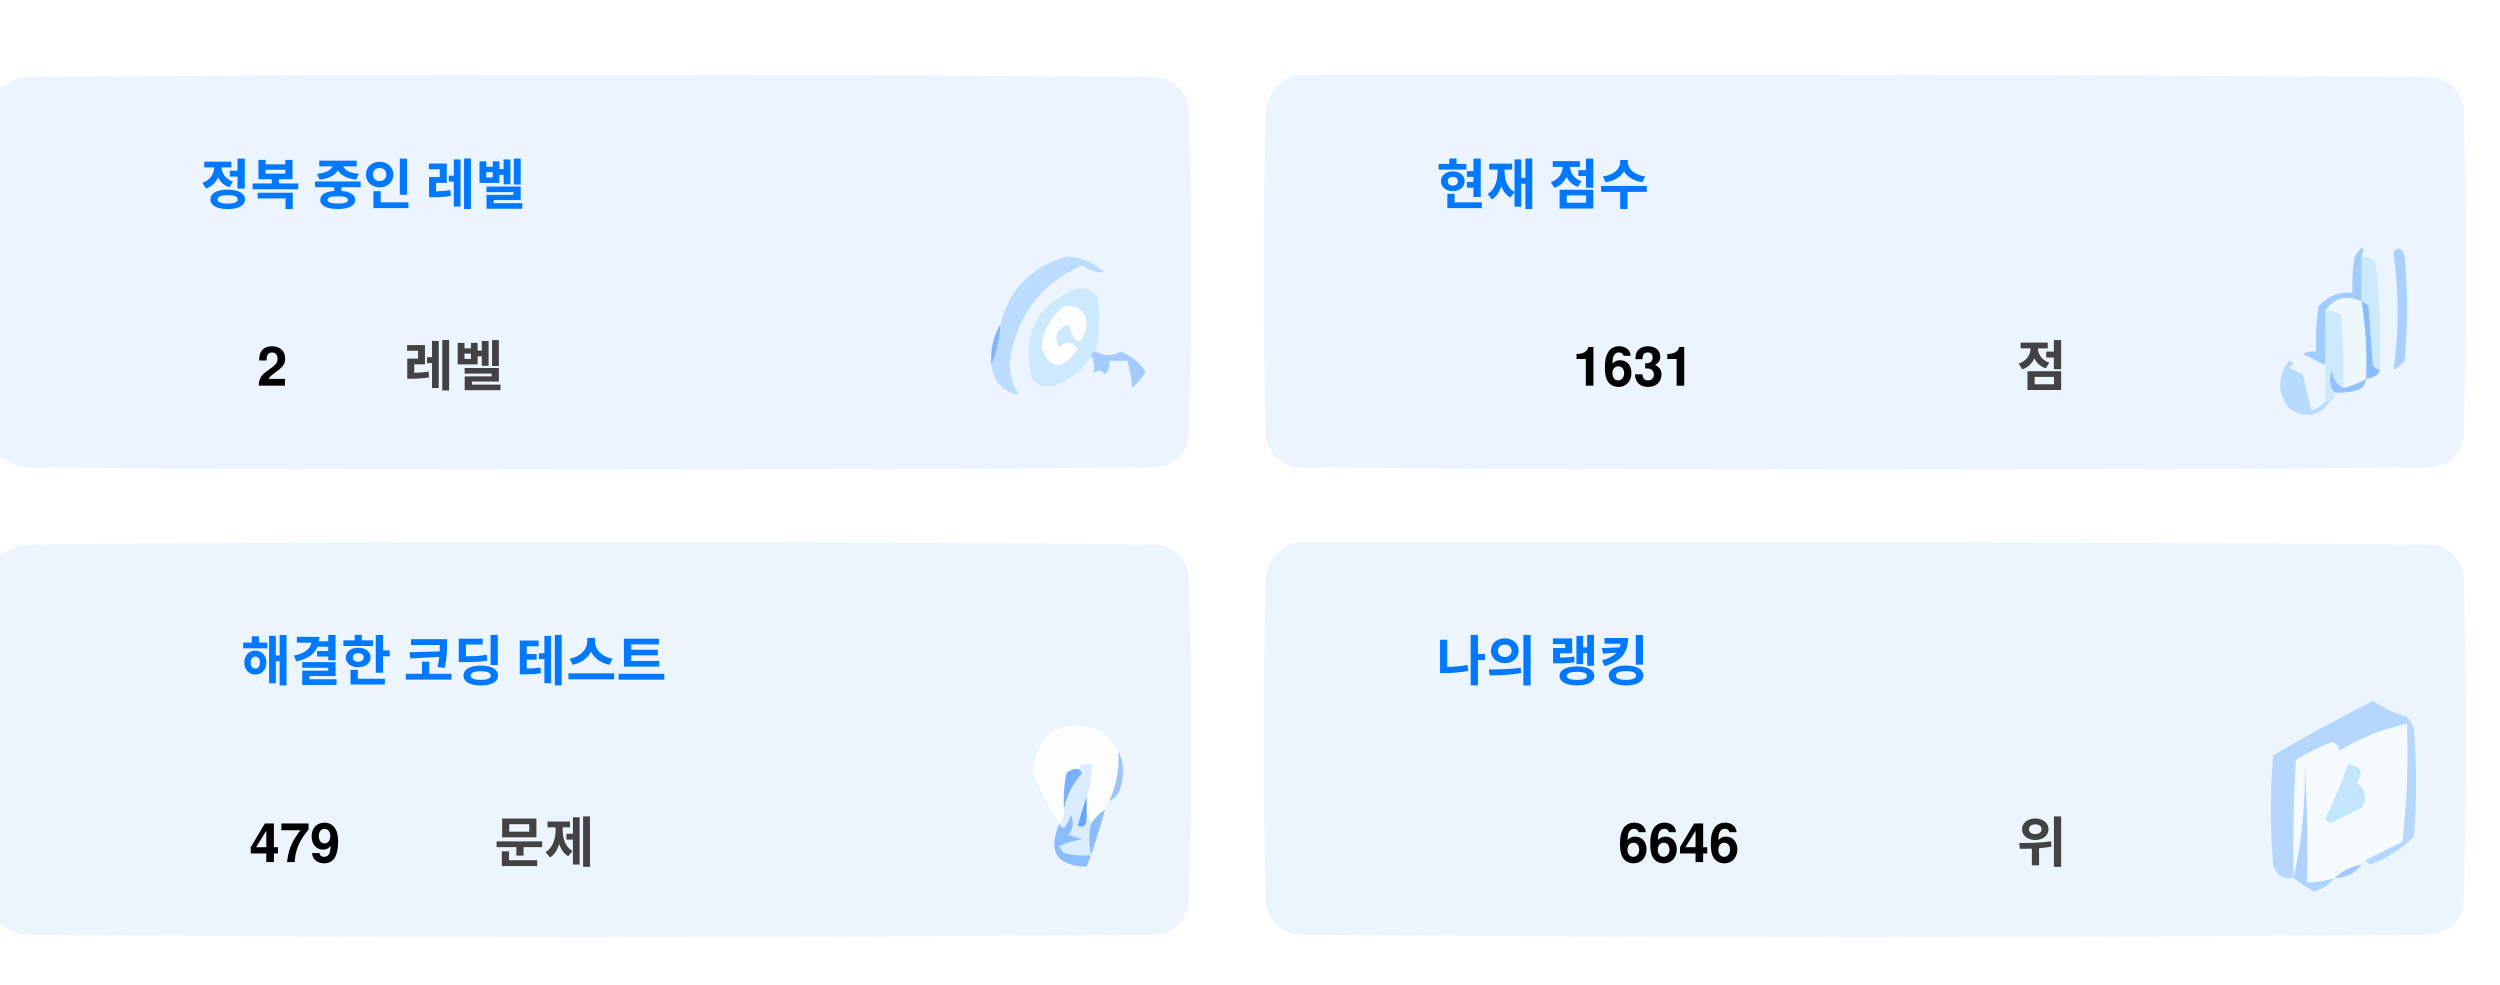
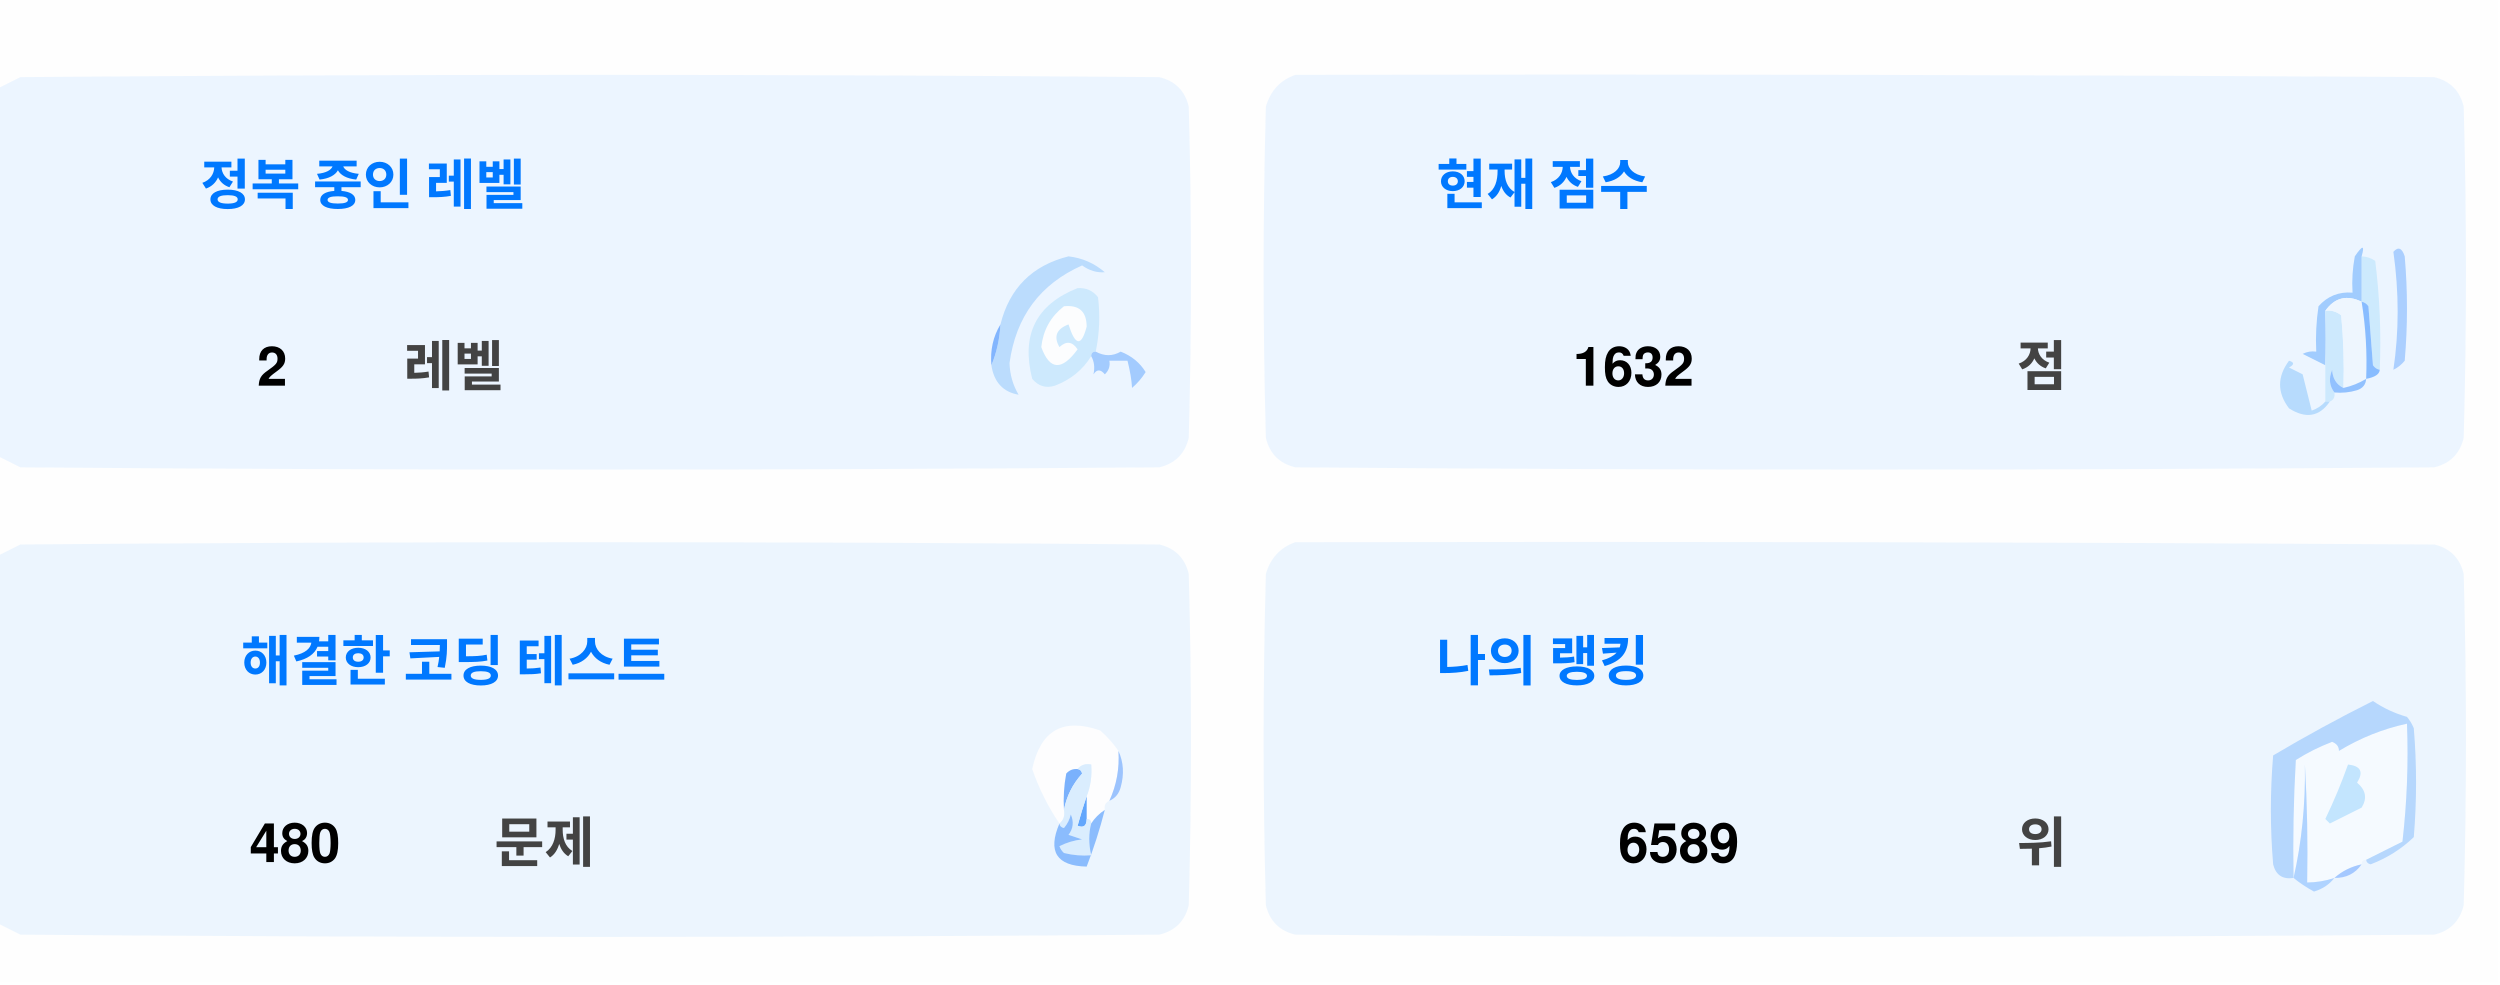
<svg xmlns="http://www.w3.org/2000/svg" version="1.1" width="551px" height="217px" style="shape-rendering:geometricPrecision; text-rendering:geometricPrecision; image-rendering:optimizeQuality; fill-rule:evenodd; clip-rule:evenodd">
  <style>.title {fill: #434343;font-size: 1rem;line-height: 1.5rem;font-weight: bold;font-family: -apple-system, BlinkMacSystemFont, Segoe UI, Helvetica, Arial, sans-serif, Apple Color Emoji, Segoe UI Emoji;}.desc {fill: #434343;font-size: 2.5rem;font-weight: bold;line-height: 1.5rem;font-family: -apple-system, BlinkMacSystemFont, Segoe UI, Helvetica, Arial, sans-serif, Apple Color Emoji, Segoe UI Emoji;}.desc-2 {fill: #434343;font-size: 1rem;font-weight: bold;line-height: 1.5rem;font-family: -apple-system, BlinkMacSystemFont, Segoe UI, Helvetica, Arial, sans-serif, Apple Color Emoji, Segoe UI Emoji;}.text, .desc {animation: twinkling 4s ease-in-out infinite;}@keyframes twinkling {40% { opacity: 1; }50% { opacity: 0.5; }60% { opacity: 1; }70% { opacity: 0.5; }80% { opacity: 1; }}</style>
  <g>
    <path style="opacity:1" fill="#fefefe" d="M -0.5,-0.5 C 183.167,-0.5 366.833,-0.5 550.5,-0.5C 550.5,71.833 550.5,144.167 550.5,216.5C 366.833,216.5 183.167,216.5 -0.5,216.5C -0.5,212.167 -0.5,207.833 -0.5,203.5C 1.14,204.32 2.807,205.153 4.5,206C 88.167,206.667 171.833,206.667 255.5,206C 259,205.167 261.167,203 262,199.5C 262.667,175.167 262.667,150.833 262,126.5C 261.167,123 259,120.833 255.5,120C 171.833,119.333 88.167,119.333 4.5,120C 2.807,120.847 1.14,121.68 -0.5,122.5C -0.5,115.167 -0.5,107.833 -0.5,100.5C 1.14,101.32 2.807,102.153 4.5,103C 88.167,103.667 171.833,103.667 255.5,103C 259,102.167 261.167,100 262,96.5C 262.667,72.167 262.667,47.833 262,23.5C 261.167,20 259,17.833 255.5,17C 171.833,16.333 88.167,16.333 4.5,17C 2.807,17.847 1.14,18.68 -0.5,19.5C -0.5,12.833 -0.5,6.167 -0.5,-0.5 Z" />
  </g>
  <g>
    <path style="opacity:1" fill="#ecf5ff" d="M -0.5,100.5 C -0.5,73.5 -0.5,46.5 -0.5,19.5C 1.14,18.68 2.807,17.847 4.5,17C 88.167,16.333 171.833,16.333 255.5,17C 259,17.833 261.167,20 262,23.5C 262.667,47.833 262.667,72.167 262,96.5C 261.167,100 259,102.167 255.5,103C 171.833,103.667 88.167,103.667 4.5,103C 2.807,102.153 1.14,101.32 -0.5,100.5 Z" />
  </g>
  <g>
    <path style="opacity:1" fill="#ecf5ff" d="M 285.5,16.5 C 369.167,16.333 452.834,16.5 536.5,17C 540,17.833 542.167,20 543,23.5C 543.667,47.833 543.667,72.167 543,96.5C 542.167,100 540,102.167 536.5,103C 452.833,103.667 369.167,103.667 285.5,103C 282,102.167 279.833,100 279,96.5C 278.333,72.167 278.333,47.833 279,23.5C 280.018,19.985 282.185,17.652 285.5,16.5 Z" />
  </g>
  <g>
    <path style="opacity:1" fill="#cdeafd" d="M 520.5,56.5 C 521.583,56.539 522.583,56.873 523.5,57.5C 524.498,65.472 524.831,73.472 524.5,81.5C 523.883,81.389 523.383,81.056 523,80.5C 522.667,76.167 522.333,71.833 522,67.5C 521.617,66.944 521.117,66.611 520.5,66.5C 520.5,63.167 520.5,59.833 520.5,56.5 Z" />
  </g>
  <g>
    <path style="opacity:1" fill="#abcfff" d="M 527.5,55.5 C 528.566,54.308 529.399,54.641 530,56.5C 530.667,64.167 530.667,71.833 530,79.5C 529.311,80.357 528.478,81.023 527.5,81.5C 528.758,73.08 528.758,64.414 527.5,55.5 Z" />
  </g>
  <g>
    <path style="opacity:1" fill="#bbdcfd" d="M 218.5,80.5 C 219.657,77.727 220.324,74.727 220.5,71.5C 222.49,63.51 227.49,58.51 235.5,56.5C 238.528,56.847 241.194,58.014 243.5,60C 241.744,60.141 240.078,59.641 238.5,58.5C 229.247,62.607 223.914,69.773 222.5,80C 222.565,82.526 223.232,84.859 224.5,87C 221.07,86.397 219.07,84.231 218.5,80.5 Z" />
  </g>
  <g>
    <path style="opacity:1" fill="#cde9fd" d="M 241.5,77.5 C 240.833,77.5 240.5,77.833 240.5,78.5C 238.628,81.529 235.961,83.695 232.5,85C 230.536,85.624 228.869,85.124 227.5,83.5C 225.021,73.791 228.354,67.124 237.5,63.5C 239.374,63.39 240.874,64.056 242,65.5C 242.497,69.524 242.331,73.524 241.5,77.5 Z" />
  </g>
  <g>
    <path style="opacity:1" fill="#fcfdfe" d="M 234.5,67.5 C 237.826,67.162 239.493,68.662 239.5,72C 238.334,76.434 237,76.267 235.5,71.5C 232.832,72.515 232.166,74.182 233.5,76.5C 235.017,75.089 236.351,75.256 237.5,77C 234.006,81.771 231.34,81.605 229.5,76.5C 229.904,72.771 231.571,69.771 234.5,67.5 Z" />
  </g>
  <g>
    <path style="opacity:1" fill="#a1ccfe" d="M 520.5,56.5 C 520.5,59.833 520.5,63.167 520.5,66.5C 517.238,64.922 514.572,65.589 512.5,68.5C 512.617,72.81 512.617,76.81 512.5,80.5C 510.86,79.68 509.193,78.847 507.5,78C 508.448,77.517 509.448,77.35 510.5,77.5C 510.335,74.15 510.502,70.817 511,67.5C 512.995,65.253 515.495,64.253 518.5,64.5C 518.336,61.813 518.503,59.146 519,56.5C 520.731,53.969 521.231,53.969 520.5,56.5 Z" />
  </g>
  <g>
    <path style="opacity:1" fill="#cde9fd" d="M 512.5,68.5 C 513.822,68.33 514.989,68.663 516,69.5C 516.499,74.823 516.666,80.156 516.5,85.5C 514.955,84.77 514.122,83.437 514,81.5C 513.22,83.387 513.387,85.054 514.5,86.5C 514.672,87.492 514.338,88.158 513.5,88.5C 513.167,88.5 512.833,88.5 512.5,88.5C 512.5,85.833 512.5,83.167 512.5,80.5C 512.617,76.81 512.617,72.81 512.5,68.5 Z" />
  </g>
  <g>
    <path style="opacity:1" fill="#eef6fe" d="M 520.5,66.5 C 521.407,72.106 521.74,77.773 521.5,83.5C 519.95,84.441 518.284,85.108 516.5,85.5C 516.666,80.156 516.499,74.823 516,69.5C 514.989,68.663 513.822,68.33 512.5,68.5C 514.572,65.589 517.238,64.922 520.5,66.5 Z" />
  </g>
  <g>
    <path style="opacity:1" fill="#88bcff" d="M 520.5,66.5 C 521.117,66.611 521.617,66.944 522,67.5C 522.333,71.833 522.667,76.167 523,80.5C 523.383,81.056 523.883,81.389 524.5,81.5C 524.445,82.469 523.445,83.136 521.5,83.5C 521.74,77.773 521.407,72.106 520.5,66.5 Z" />
  </g>
  <g>
    <path style="opacity:1" fill="#82b5fe" d="M 220.5,71.5 C 220.324,74.727 219.657,77.727 218.5,80.5C 218.215,77.171 218.882,74.171 220.5,71.5 Z" />
  </g>
  <g>
    <path style="opacity:1" fill="#a3cbfe" d="M 240.5,78.5 C 240.5,77.833 240.833,77.5 241.5,77.5C 243.391,78.536 245.224,78.536 247,77.5C 249.391,78.429 251.225,79.929 252.5,82C 251.681,83.319 250.681,84.486 249.5,85.5C 249.409,83.777 249.075,81.777 248.5,79.5C 247.167,79.5 245.833,79.5 244.5,79.5C 244.719,80.675 244.386,81.675 243.5,82.5C 242.575,81.359 241.741,81.359 241,82.5C 241.331,80.981 241.164,79.648 240.5,78.5 Z" />
  </g>
  <g>
    <path style="opacity:1" fill="#b7dbfd" d="M 512.5,88.5 C 512.833,88.5 513.167,88.5 513.5,88.5C 511.199,91.857 508.199,92.357 504.5,90C 501.872,86.535 501.872,83.035 504.5,79.5C 505.696,79.846 505.696,80.346 504.5,81C 505.5,81.5 506.5,82 507.5,82.5C 508.167,85.167 508.833,87.833 509.5,90.5C 510.739,90.058 511.739,89.391 512.5,88.5 Z" />
  </g>
  <g>
    <path style="opacity:1" fill="#92c1fe" d="M 516.5,85.5 C 518.284,85.108 519.95,84.441 521.5,83.5C 521.423,84.75 520.756,85.583 519.5,86C 517.866,86.493 516.199,86.66 514.5,86.5C 513.387,85.054 513.22,83.387 514,81.5C 514.122,83.437 514.955,84.77 516.5,85.5 Z" />
  </g>
  <g>
    <path style="opacity:1" fill="#ecf5fe" d="M -0.5,203.5 C -0.5,176.5 -0.5,149.5 -0.5,122.5C 1.14,121.68 2.807,120.847 4.5,120C 88.167,119.333 171.833,119.333 255.5,120C 259,120.833 261.167,123 262,126.5C 262.667,150.833 262.667,175.167 262,199.5C 261.167,203 259,205.167 255.5,206C 171.833,206.667 88.167,206.667 4.5,206C 2.807,205.153 1.14,204.32 -0.5,203.5 Z" />
  </g>
  <g>
    <path style="opacity:1" fill="#ecf5fe" d="M 285.5,119.5 C 369.167,119.333 452.834,119.5 536.5,120C 540,120.833 542.167,123 543,126.5C 543.667,150.833 543.667,175.167 543,199.5C 542.167,203 540,205.167 536.5,206C 452.833,206.667 369.167,206.667 285.5,206C 282,205.167 279.833,203 279,199.5C 278.333,175.167 278.333,150.833 279,126.5C 280.018,122.985 282.185,120.652 285.5,119.5 Z" />
  </g>
  <g>
    <path style="opacity:1" fill="#fdfdfe" d="M 246.5,165.5 C 246.758,169.367 246.092,173.034 244.5,176.5C 243.662,176.842 243.328,177.508 243.5,178.5C 242.272,179.306 241.272,180.306 240.5,181.5C 240.5,180.833 240.167,180.5 239.5,180.5C 239.5,178.833 239.5,177.167 239.5,175.5C 240.369,173.283 240.702,170.95 240.5,168.5C 239.209,168.263 238.209,168.596 237.5,169.5C 236.504,169.414 235.671,169.748 235,170.5C 234.503,173.146 234.336,175.813 234.5,178.5C 234.737,179.791 234.404,180.791 233.5,181.5C 230.986,177.806 228.986,173.806 227.5,169.5C 229.309,160.957 234.309,158.124 242.5,161C 244.07,162.397 245.404,163.897 246.5,165.5 Z" />
  </g>
  <g>
    <path style="opacity:1" fill="#f5faff" d="M 521.5,189.5 C 520.833,189.5 520.5,189.833 520.5,190.5C 518.181,190.992 516.181,191.992 514.5,193.5C 512.565,194.15 510.565,194.483 508.5,194.5C 508.666,185.827 508.5,177.16 508,168.5C 508.141,177.227 507.308,185.56 505.5,193.5C 505.334,184.827 505.5,176.16 506,167.5C 508.527,165.903 511.194,164.57 514,163.5C 515.011,163.892 515.511,164.559 515.5,165.5C 520.21,162.641 525.21,160.641 530.5,159.5C 530.831,168.192 530.498,176.859 529.5,185.5C 526.807,186.847 524.14,188.18 521.5,189.5 Z" />
  </g>
  <g>
    <path style="opacity:1" fill="#b6d7fd" d="M 521.5,189.5 C 524.14,188.18 526.807,186.847 529.5,185.5C 530.498,176.859 530.831,168.192 530.5,159.5C 525.21,160.641 520.21,162.641 515.5,165.5C 515.511,164.559 515.011,163.892 514,163.5C 511.194,164.57 508.527,165.903 506,167.5C 505.5,176.16 505.334,184.827 505.5,193.5C 503.089,193.863 501.589,192.863 501,190.5C 500.333,182.5 500.333,174.5 501,166.5C 508.173,162.246 515.507,158.246 523,154.5C 525.304,156.068 527.804,157.235 530.5,158C 531.126,158.75 531.626,159.584 532,160.5C 532.667,168.5 532.667,176.5 532,184.5C 529.292,187.111 526.125,189.111 522.5,190.5C 521.893,190.376 521.56,190.043 521.5,189.5 Z" />
  </g>
  <g>
    <path style="opacity:1" fill="#c3e5fe" d="M 517.5,168.5 C 520.317,168.801 520.984,170.134 519.5,172.5C 521.439,174.122 521.772,175.956 520.5,178C 518.167,179.167 515.833,180.333 513.5,181.5C 513.167,181.167 512.833,180.833 512.5,180.5C 514.414,176.515 516.081,172.515 517.5,168.5 Z" />
  </g>
  <g>
    <path style="opacity:1" fill="#7ab1fc" d="M 237.5,169.5 C 238.043,169.56 238.376,169.893 238.5,170.5C 236.395,172.836 235.062,175.503 234.5,178.5C 234.336,175.813 234.503,173.146 235,170.5C 235.671,169.748 236.504,169.414 237.5,169.5 Z" />
  </g>
  <g>
    <path style="opacity:1" fill="#afd3ff" d="M 514.5,193.5 C 513.378,194.947 511.878,195.947 510,196.5C 508.348,195.601 506.848,194.601 505.5,193.5C 507.308,185.56 508.141,177.227 508,168.5C 508.5,177.16 508.666,185.827 508.5,194.5C 510.565,194.483 512.565,194.15 514.5,193.5 Z" />
  </g>
  <g>
    <path style="opacity:1" fill="#9cc3fd" d="M 246.5,165.5 C 247.634,167.966 247.801,170.633 247,173.5C 246.623,174.942 245.79,175.942 244.5,176.5C 246.092,173.034 246.758,169.367 246.5,165.5 Z" />
  </g>
  <g>
    <path style="opacity:1" fill="#62a6fc" d="M 239.5,175.5 C 239.5,177.167 239.5,178.833 239.5,180.5C 239.483,182.028 238.816,182.528 237.5,182C 238.117,179.723 238.784,177.556 239.5,175.5 Z" />
  </g>
  <g>
    <path style="opacity:1" fill="#daedfe" d="M 237.5,169.5 C 238.209,168.596 239.209,168.263 240.5,168.5C 240.702,170.95 240.369,173.283 239.5,175.5C 238.784,177.556 238.117,179.723 237.5,182C 238.816,182.528 239.483,182.028 239.5,180.5C 240.167,180.5 240.5,180.833 240.5,181.5C 239.918,183.669 239.918,186.002 240.5,188.5C 238.473,188.662 236.473,188.495 234.5,188C 234.043,187.586 233.709,187.086 233.5,186.5C 235.078,185.702 236.744,185.202 238.5,185C 237.5,184.667 236.5,184.333 235.5,184C 236.554,182.612 236.72,181.112 236,179.5C 235.751,180.624 235.251,181.624 234.5,182.5C 233.893,182.376 233.56,182.043 233.5,181.5C 234.404,180.791 234.737,179.791 234.5,178.5C 235.062,175.503 236.395,172.836 238.5,170.5C 238.376,169.893 238.043,169.56 237.5,169.5 Z" />
  </g>
  <g>
    <path style="opacity:1" fill="#8bbcfd" d="M 243.5,178.5 C 242.395,182.803 241.062,186.969 239.5,191C 232.857,190.847 230.857,187.68 233.5,181.5C 233.56,182.043 233.893,182.376 234.5,182.5C 235.251,181.624 235.751,180.624 236,179.5C 236.72,181.112 236.554,182.612 235.5,184C 236.5,184.333 237.5,184.667 238.5,185C 236.744,185.202 235.078,185.702 233.5,186.5C 233.709,187.086 234.043,187.586 234.5,188C 236.473,188.495 238.473,188.662 240.5,188.5C 239.918,186.002 239.918,183.669 240.5,181.5C 241.272,180.306 242.272,179.306 243.5,178.5 Z" />
  </g>
  <g>
    <path style="opacity:1" fill="#a4c8ff" d="M 520.5,190.5 C 519.089,192.539 517.089,193.539 514.5,193.5C 516.181,191.992 518.181,190.992 520.5,190.5 Z" />
  </g>
  <text text-anchor="middle" x="80" y="45" class="title" style="fill:#0078ff;" stroke="#none" stroke-width="1">정복 중인 레벨</text>
  <text text-anchor="middle" x="60" y="85" class="desc" style="fill:#000000;" stroke="#none" stroke-width="1">2</text>
  <text text-anchor="middle" x="100" y="85" class="desc-2" style="fill:#434343;" stroke="#none" stroke-width="1">레벨</text>
  <text text-anchor="middle" x="340" y="45" class="title" style="fill:#0078ff;" stroke="#none" stroke-width="1">현재 점수</text>
-   <text text-anchor="middle" x="360" y="85" class="desc" style="fill:#000000;" stroke="#none" stroke-width="1">1631</text>
+   <text text-anchor="middle" x="360" y="85" class="desc" style="fill:#000000;" stroke="#none" stroke-width="1">1632</text>
  <text text-anchor="middle" x="450" y="85" class="desc-2" style="fill:#434343;" stroke="#none" stroke-width="1">점</text>
  <text text-anchor="middle" x="100" y="150" class="title" style="fill:#0078ff;" stroke="#none" stroke-width="1">해결한 코딩 테스트</text>
-   <text text-anchor="middle" x="65" y="190" class="desc" style="fill:#000000;" stroke="#none" stroke-width="1">479</text>
+   <text text-anchor="middle" x="65" y="190" class="desc" style="fill:#000000;" stroke="#none" stroke-width="1">480</text>
  <text text-anchor="middle" x="120" y="190" class="desc-2" style="fill:#434343;" stroke="#none" stroke-width="1">문제</text>
  <text text-anchor="middle" x="340" y="150" class="title" style="fill:#0078ff;" stroke="#none" stroke-width="1">나의 랭킹</text>
-   <text text-anchor="middle" x="370" y="190" class="desc" style="fill:#000000;" stroke="#none" stroke-width="1">6646</text>
+   <text text-anchor="middle" x="370" y="190" class="desc" style="fill:#000000;" stroke="#none" stroke-width="1">6589</text>
  <text text-anchor="middle" x="450" y="190" class="desc-2" style="fill:#434343;" stroke="#none" stroke-width="1">위</text>
</svg>
